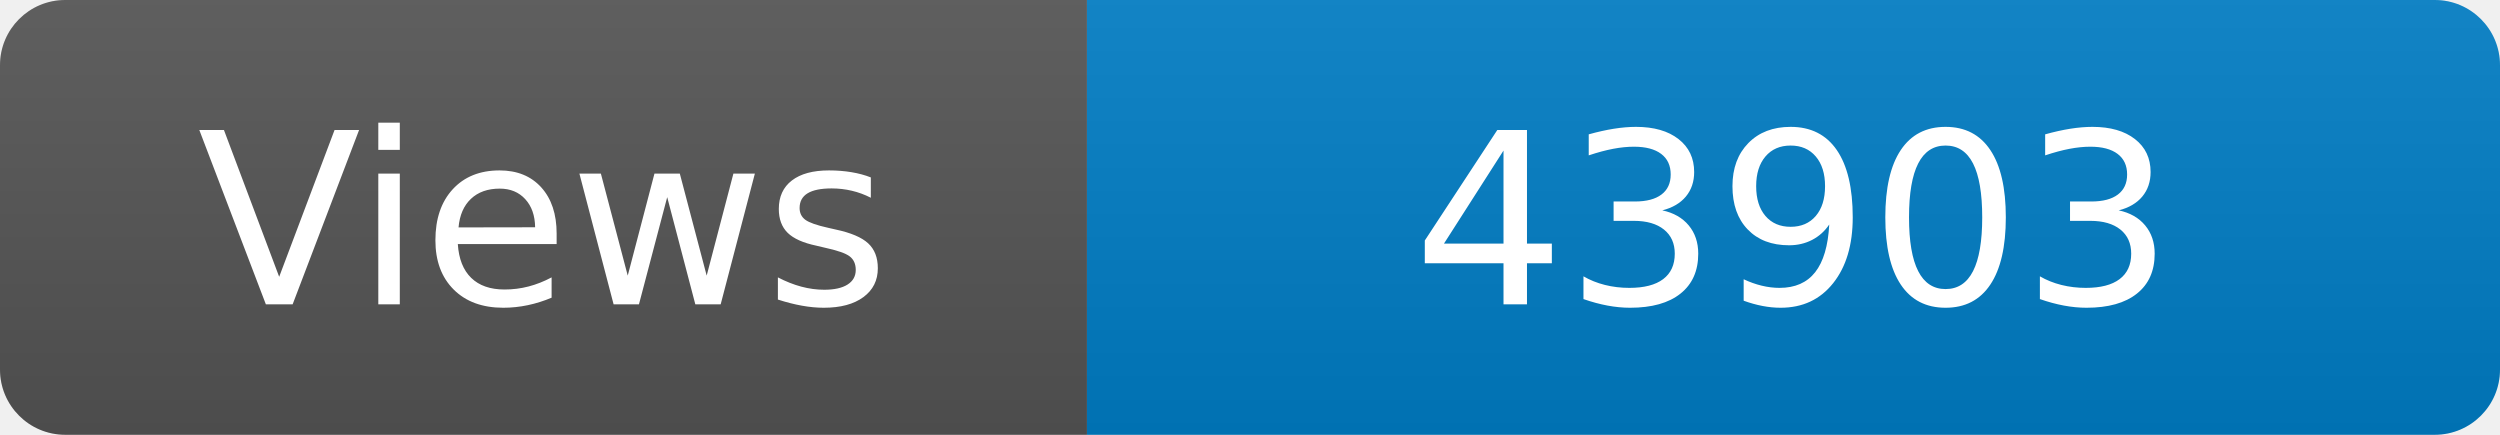
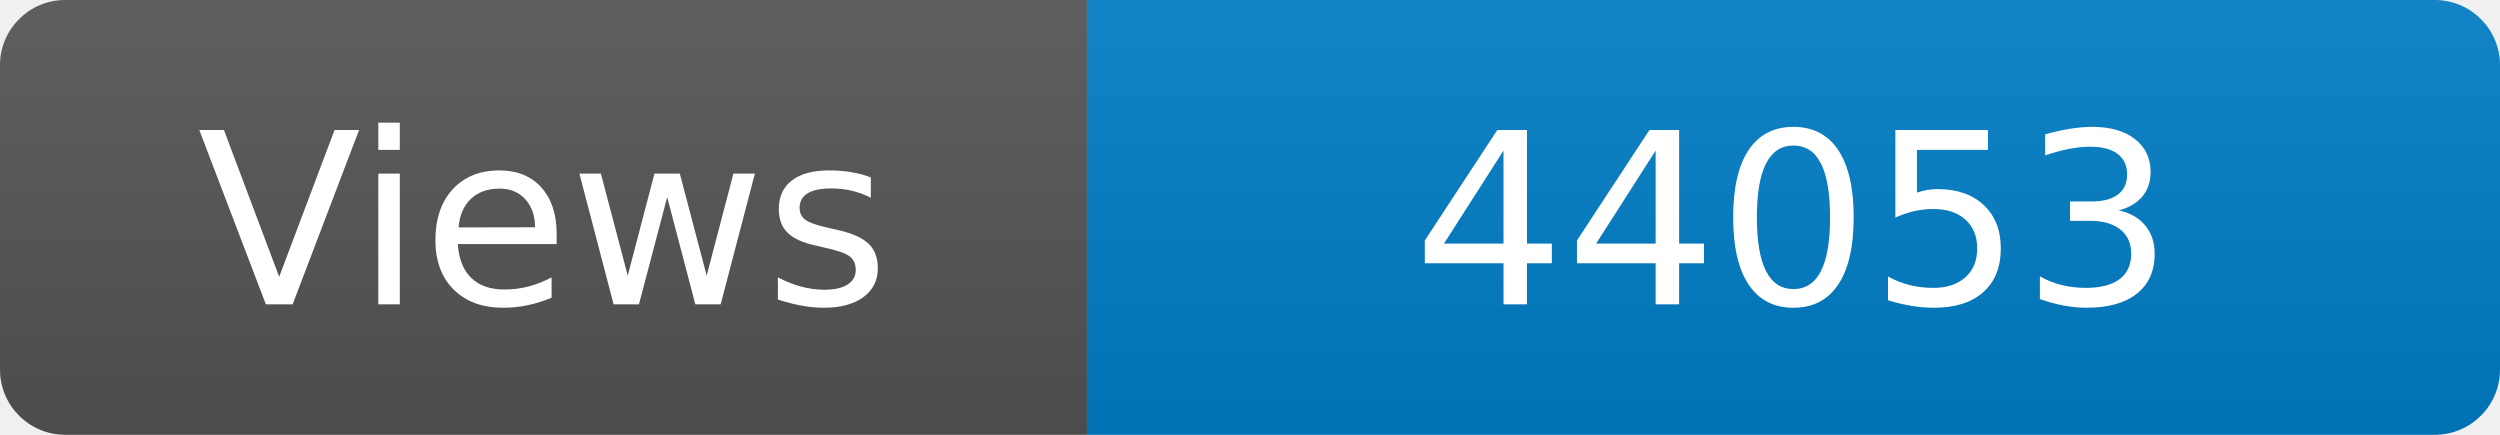
<svg xmlns="http://www.w3.org/2000/svg" width="115" height="20" role="img" aria-label="Maintained?: yes">
  <linearGradient id="s" x2="0" y2="100%">
    <stop offset="0" stop-color="#bbb" stop-opacity=".1" />
    <stop offset="1" stop-opacity=".1" />
  </linearGradient>
  <clipPath id="r">
    <rect width="115" height="20" rx="3" fill="#fff" />
  </clipPath>
  <g clip-path="url(#r)">
    <rect width="50" height="20" fill="#555" />
    <rect x="50" width="160" height="20" fill="#007ec6" />
    <rect width="115" height="20" fill="url(#s)" />
  </g>
  <g fill="#fff" text-anchor="middle" font-family="Verdana,Geneva,DejaVu Sans,sans-serif" font-size="110">
    <text x="250" y="140" transform="scale(.1)" fill="#fff">Views</text>
-     <text x="825" y="140" transform="scale(.1)" fill="#fff">43903</text>
+     <text x="825" y="140" transform="scale(.1)" fill="#fff">44053</text>
  </g>
</svg>
